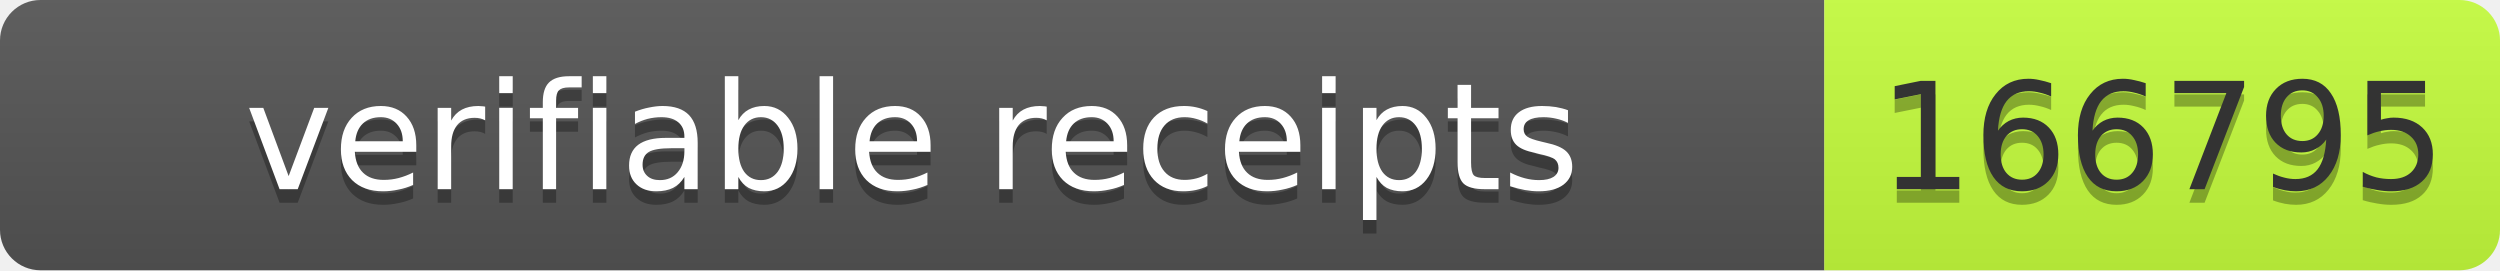
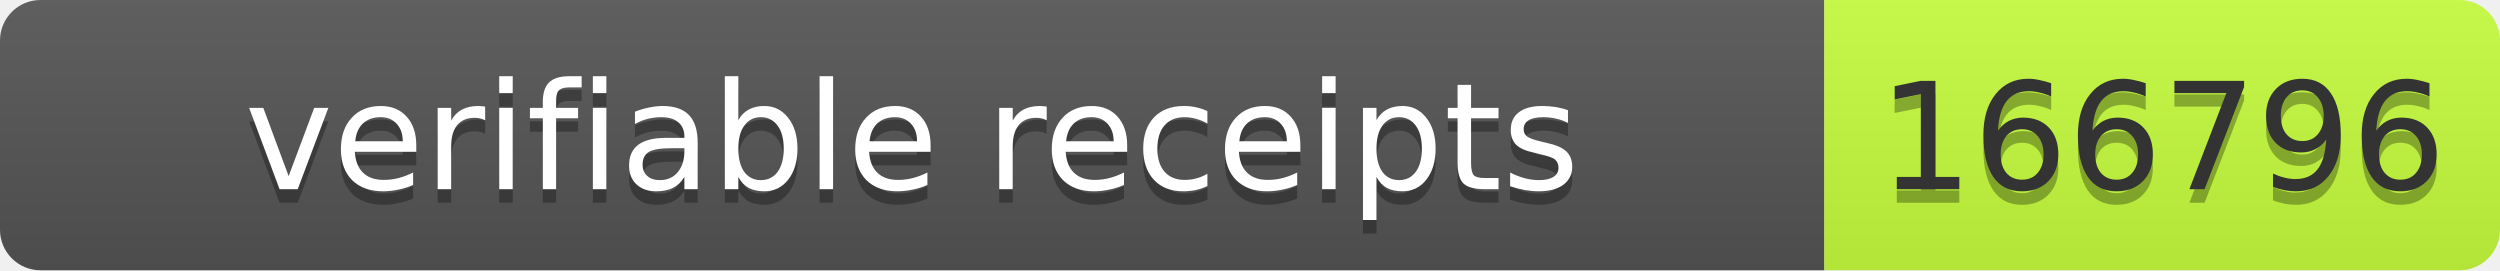
- <svg xmlns="http://www.w3.org/2000/svg" width="185" height="20" role="img" aria-label="verifiable receipts: 166795">
+ <svg xmlns="http://www.w3.org/2000/svg" width="185" height="20" role="img" aria-label="verifiable receipts: 166796">
  <linearGradient id="s" x2="0" y2="100%">
    <stop offset="0" stop-color="#bbb" stop-opacity=".1" />
    <stop offset="1" stop-opacity=".1" />
  </linearGradient>
  <clipPath id="r">
    <rect width="185" height="20" rx="3" fill="#fff" />
  </clipPath>
  <g clip-path="url(#r)">
    <rect width="135" height="20" fill="#555" />
    <rect x="135" width="50" height="20" fill="#c6ff3d" />
    <rect width="185" height="20" fill="url(#s)" />
  </g>
  <g font-family="Verdana,Geneva,DejaVu Sans,sans-serif" font-size="11">
    <text x="67.5" y="15" fill="#010101" fill-opacity=".3" text-anchor="middle" textLength="125">verifiable receipts</text>
    <text x="67.5" y="14" fill="#fff" text-anchor="middle" textLength="125">verifiable receipts</text>
-     <text x="160" y="15" fill="#010101" fill-opacity=".3" text-anchor="middle" textLength="40">166795</text>
-     <text x="160" y="14" fill="#333" text-anchor="middle" textLength="40">166795</text>
+     <text x="160" y="15" fill="#010101" fill-opacity=".3" text-anchor="middle" textLength="40">166796</text>
+     <text x="160" y="14" fill="#333" text-anchor="middle" textLength="40">166796</text>
  </g>
</svg>
